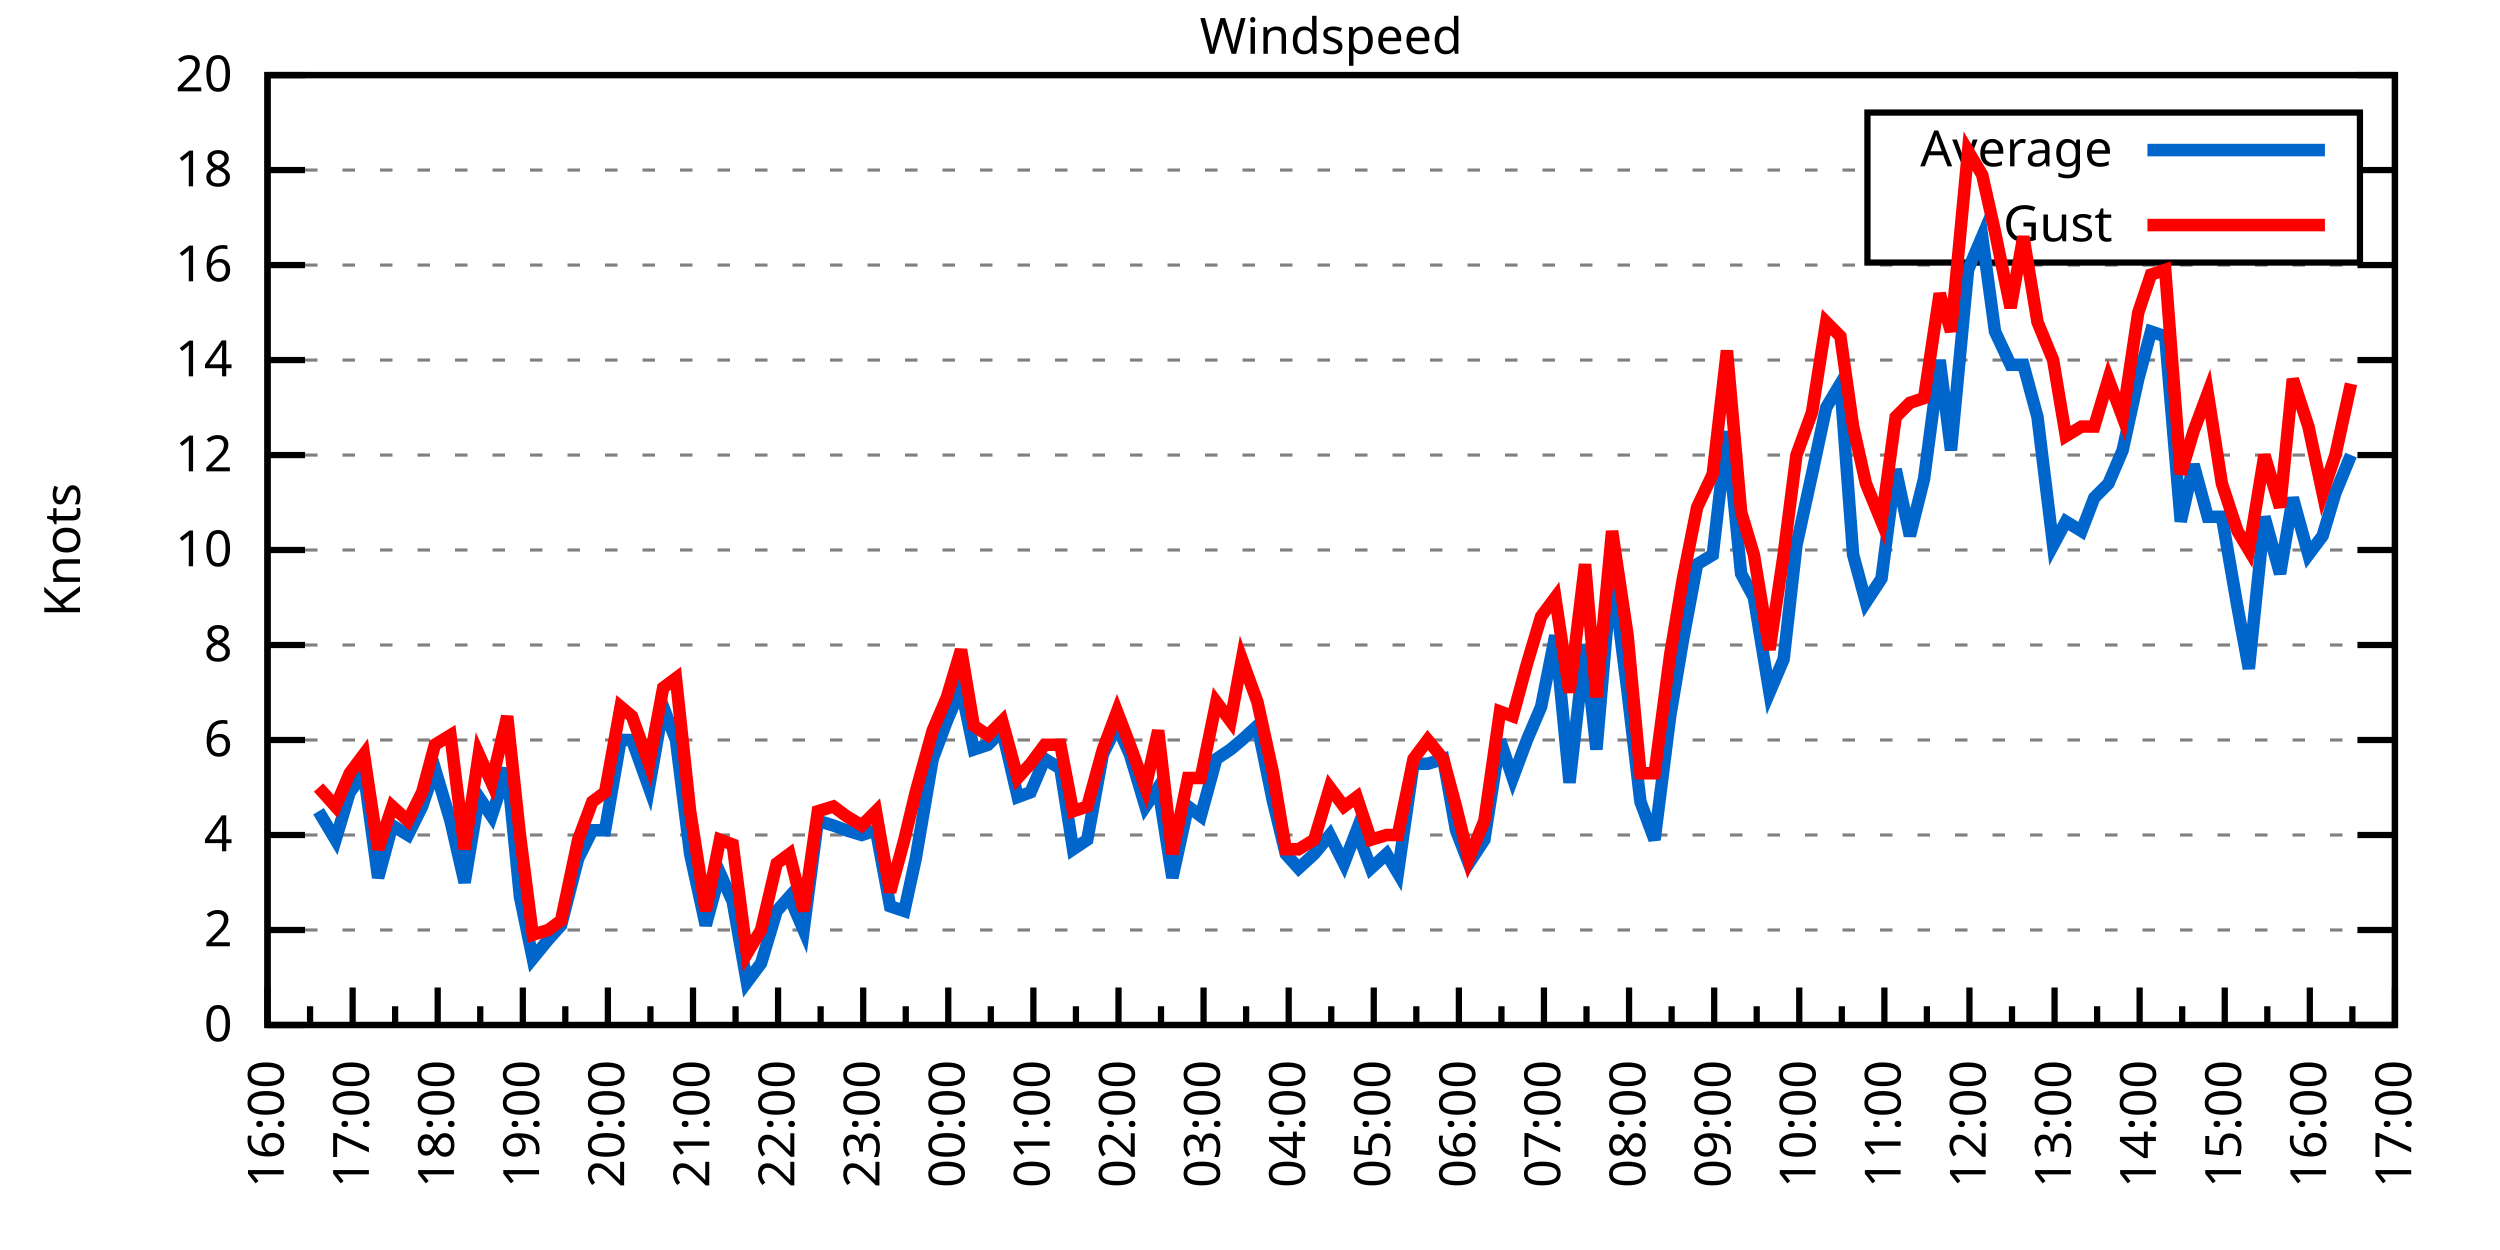
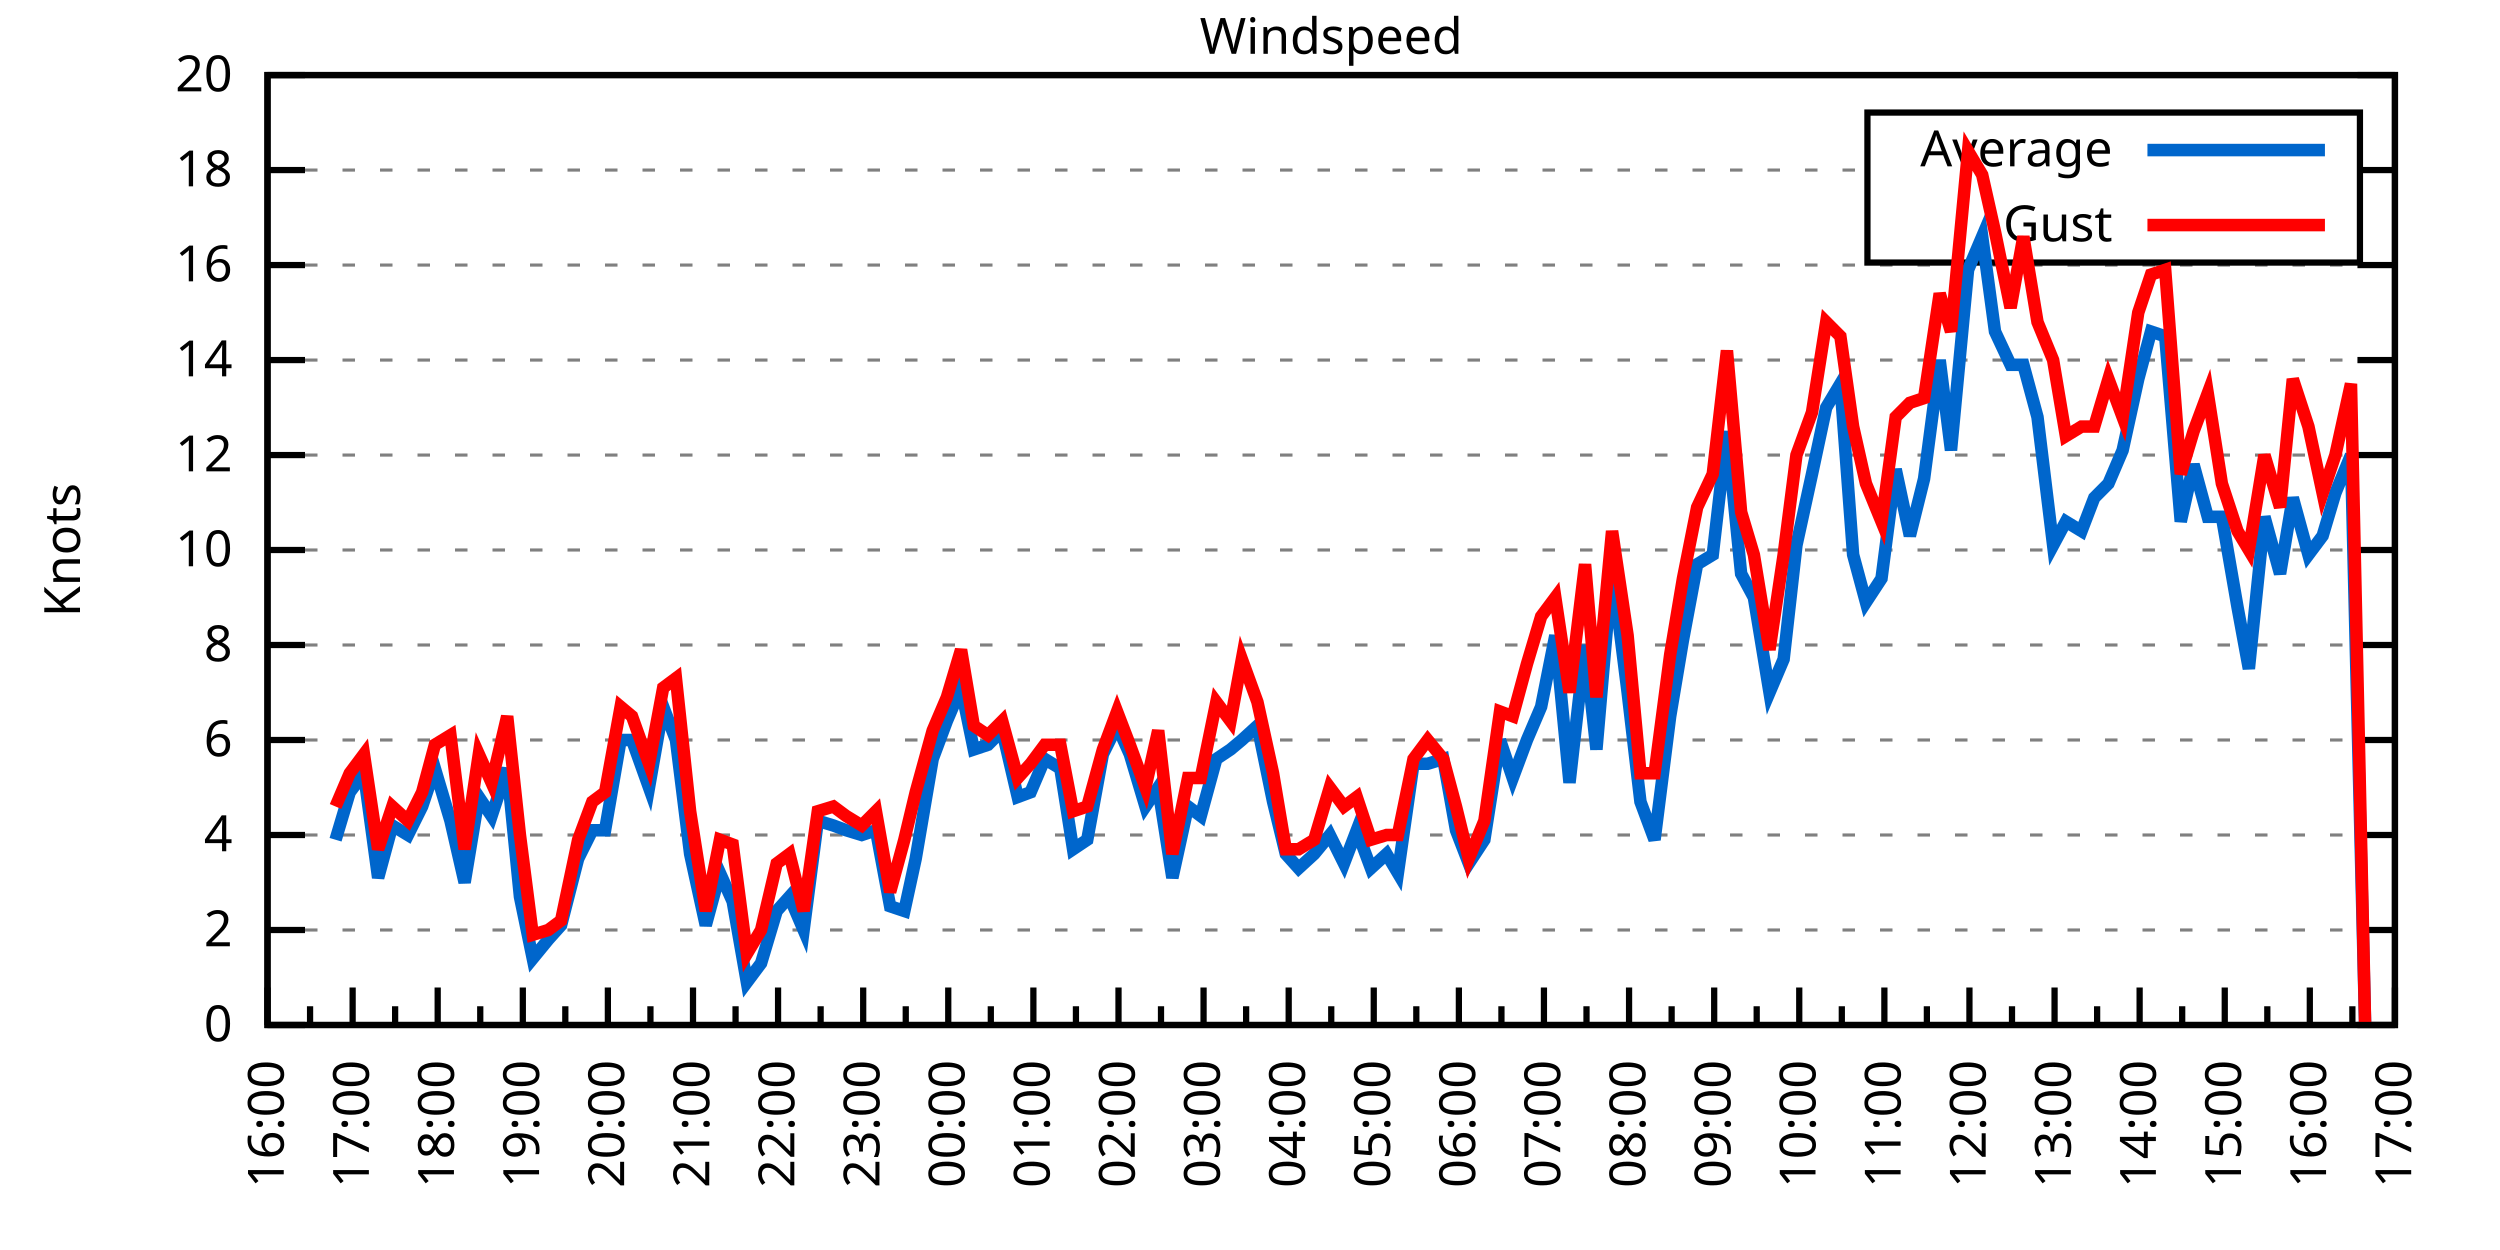
<svg xmlns="http://www.w3.org/2000/svg" xmlns:xlink="http://www.w3.org/1999/xlink" width="400" height="200" viewBox="0 0 400 200">
  <g id="gnuplot_canvas">
    <rect x="0" y="0" width="400" height="200" fill="none" />
    <defs>
      <circle id="gpDot" r="0.5" stroke-width="0.5" stroke="currentColor" />
      <path id="gpPt0" stroke-width="0.333" stroke="currentColor" d="M-1,0 h2 M0,-1 v2" />
      <path id="gpPt1" stroke-width="0.333" stroke="currentColor" d="M-1,-1 L1,1 M1,-1 L-1,1" />
      <path id="gpPt2" stroke-width="0.333" stroke="currentColor" d="M-1,0 L1,0 M0,-1 L0,1 M-1,-1 L1,1 M-1,1 L1,-1" />
      <rect id="gpPt3" stroke-width="0.333" stroke="currentColor" x="-1" y="-1" width="2" height="2" />
      <rect id="gpPt4" stroke-width="0.333" stroke="currentColor" fill="currentColor" x="-1" y="-1" width="2" height="2" />
      <circle id="gpPt5" stroke-width="0.333" stroke="currentColor" cx="0" cy="0" r="1" />
      <use xlink:href="#gpPt5" id="gpPt6" fill="currentColor" stroke="none" />
      <path id="gpPt7" stroke-width="0.333" stroke="currentColor" d="M0,-1.33 L-1.33,0.67 L1.33,0.67 z" />
      <use xlink:href="#gpPt7" id="gpPt8" fill="currentColor" stroke="none" />
      <use xlink:href="#gpPt7" id="gpPt9" stroke="currentColor" transform="rotate(180)" />
      <use xlink:href="#gpPt9" id="gpPt10" fill="currentColor" stroke="none" />
      <use xlink:href="#gpPt3" id="gpPt11" stroke="currentColor" transform="rotate(45)" />
      <use xlink:href="#gpPt11" id="gpPt12" fill="currentColor" stroke="none" />
      <path id="gpPt13" stroke-width="0.333" stroke="currentColor" d="M0,1.330 L1.265,0.411 L0.782,-1.067 L-0.782,-1.076 L-1.265,0.411 z" />
      <use xlink:href="#gpPt13" id="gpPt14" fill="currentColor" stroke="none" />
      <filter id="textbox" filterUnits="objectBoundingBox" x="0" y="0" height="1" width="1">
        <feFlood flood-color="white" flood-opacity="1" result="bgnd" />
        <feComposite in="SourceGraphic" in2="bgnd" operator="atop" />
      </filter>
      <filter id="greybox" filterUnits="objectBoundingBox" x="0" y="0" height="1" width="1">
        <feFlood flood-color="lightgrey" flood-opacity="1" result="grey" />
        <feComposite in="SourceGraphic" in2="grey" operator="atop" />
      </filter>
    </defs>
    <g fill="none" color="white" stroke="currentColor" stroke-width="1.00" stroke-linecap="butt" stroke-linejoin="miter">
</g>
    <g fill="none" color="black" stroke="currentColor" stroke-width="1.00" stroke-linecap="butt" stroke-linejoin="miter">
      <g stroke="none" shape-rendering="crispEdges">
        <polygon fill="rgb(255, 255, 255)" points="42.80,164.00 383.18,164.00 383.18,12.02 42.80,12.02 " />
      </g>
    </g>
    <g fill="none" color="black" stroke="currentColor" stroke-width="1.00" stroke-linecap="butt" stroke-linejoin="miter">
</g>
    <g fill="none" color="black" stroke="black" stroke-width="0.50" stroke-linecap="butt" stroke-linejoin="miter">
</g>
    <g fill="none" color="gray" stroke="currentColor" stroke-width="0.50" stroke-linecap="butt" stroke-linejoin="miter">
      <path stroke="gray" stroke-dasharray="2,4" class="gridline" d="M42.80,164.00 L383.19,164.00  " />
    </g>
    <g fill="none" color="gray" stroke="gray" stroke-width="1.00" stroke-linecap="butt" stroke-linejoin="miter">
</g>
    <g fill="none" color="black" stroke="currentColor" stroke-width="1.00" stroke-linecap="butt" stroke-linejoin="miter">
      <path stroke="black" d="M42.80,164.00 L48.80,164.00 M383.19,164.00 L377.19,164.00  " />
      <g transform="translate(37.20,166.60)" stroke="none" fill="black" font-family="Sans" font-size="8.00" text-anchor="end">
        <text>
          <tspan font-family="Sans"> 0</tspan>
        </text>
      </g>
    </g>
    <g fill="none" color="black" stroke="currentColor" stroke-width="1.00" stroke-linecap="butt" stroke-linejoin="miter">
</g>
    <g fill="none" color="black" stroke="black" stroke-width="0.50" stroke-linecap="butt" stroke-linejoin="miter">
</g>
    <g fill="none" color="gray" stroke="currentColor" stroke-width="0.50" stroke-linecap="butt" stroke-linejoin="miter">
      <path stroke="gray" stroke-dasharray="2,4" class="gridline" d="M42.80,148.80 L383.19,148.80  " />
    </g>
    <g fill="none" color="gray" stroke="gray" stroke-width="1.00" stroke-linecap="butt" stroke-linejoin="miter">
</g>
    <g fill="none" color="black" stroke="currentColor" stroke-width="1.00" stroke-linecap="butt" stroke-linejoin="miter">
      <path stroke="black" d="M42.80,148.80 L48.80,148.80 M383.19,148.80 L377.19,148.80  " />
      <g transform="translate(37.20,151.40)" stroke="none" fill="black" font-family="Sans" font-size="8.00" text-anchor="end">
        <text>
          <tspan font-family="Sans"> 2</tspan>
        </text>
      </g>
    </g>
    <g fill="none" color="black" stroke="currentColor" stroke-width="1.00" stroke-linecap="butt" stroke-linejoin="miter">
</g>
    <g fill="none" color="black" stroke="black" stroke-width="0.50" stroke-linecap="butt" stroke-linejoin="miter">
</g>
    <g fill="none" color="gray" stroke="currentColor" stroke-width="0.50" stroke-linecap="butt" stroke-linejoin="miter">
      <path stroke="gray" stroke-dasharray="2,4" class="gridline" d="M42.80,133.60 L383.19,133.60  " />
    </g>
    <g fill="none" color="gray" stroke="gray" stroke-width="1.00" stroke-linecap="butt" stroke-linejoin="miter">
</g>
    <g fill="none" color="black" stroke="currentColor" stroke-width="1.00" stroke-linecap="butt" stroke-linejoin="miter">
      <path stroke="black" d="M42.80,133.60 L48.80,133.60 M383.19,133.60 L377.19,133.60  " />
      <g transform="translate(37.20,136.20)" stroke="none" fill="black" font-family="Sans" font-size="8.00" text-anchor="end">
        <text>
          <tspan font-family="Sans"> 4</tspan>
        </text>
      </g>
    </g>
    <g fill="none" color="black" stroke="currentColor" stroke-width="1.00" stroke-linecap="butt" stroke-linejoin="miter">
</g>
    <g fill="none" color="black" stroke="black" stroke-width="0.50" stroke-linecap="butt" stroke-linejoin="miter">
</g>
    <g fill="none" color="gray" stroke="currentColor" stroke-width="0.50" stroke-linecap="butt" stroke-linejoin="miter">
      <path stroke="gray" stroke-dasharray="2,4" class="gridline" d="M42.80,118.40 L383.19,118.40  " />
    </g>
    <g fill="none" color="gray" stroke="gray" stroke-width="1.00" stroke-linecap="butt" stroke-linejoin="miter">
</g>
    <g fill="none" color="black" stroke="currentColor" stroke-width="1.00" stroke-linecap="butt" stroke-linejoin="miter">
      <path stroke="black" d="M42.80,118.40 L48.80,118.40 M383.19,118.40 L377.19,118.40  " />
      <g transform="translate(37.20,121.00)" stroke="none" fill="black" font-family="Sans" font-size="8.00" text-anchor="end">
        <text>
          <tspan font-family="Sans"> 6</tspan>
        </text>
      </g>
    </g>
    <g fill="none" color="black" stroke="currentColor" stroke-width="1.00" stroke-linecap="butt" stroke-linejoin="miter">
</g>
    <g fill="none" color="black" stroke="black" stroke-width="0.50" stroke-linecap="butt" stroke-linejoin="miter">
</g>
    <g fill="none" color="gray" stroke="currentColor" stroke-width="0.50" stroke-linecap="butt" stroke-linejoin="miter">
      <path stroke="gray" stroke-dasharray="2,4" class="gridline" d="M42.80,103.20 L383.19,103.20  " />
    </g>
    <g fill="none" color="gray" stroke="gray" stroke-width="1.00" stroke-linecap="butt" stroke-linejoin="miter">
</g>
    <g fill="none" color="black" stroke="currentColor" stroke-width="1.00" stroke-linecap="butt" stroke-linejoin="miter">
      <path stroke="black" d="M42.80,103.20 L48.80,103.20 M383.19,103.20 L377.19,103.20  " />
      <g transform="translate(37.20,105.80)" stroke="none" fill="black" font-family="Sans" font-size="8.00" text-anchor="end">
        <text>
          <tspan font-family="Sans"> 8</tspan>
        </text>
      </g>
    </g>
    <g fill="none" color="black" stroke="currentColor" stroke-width="1.00" stroke-linecap="butt" stroke-linejoin="miter">
</g>
    <g fill="none" color="black" stroke="black" stroke-width="0.50" stroke-linecap="butt" stroke-linejoin="miter">
</g>
    <g fill="none" color="gray" stroke="currentColor" stroke-width="0.50" stroke-linecap="butt" stroke-linejoin="miter">
      <path stroke="gray" stroke-dasharray="2,4" class="gridline" d="M42.80,88.00 L383.19,88.00  " />
    </g>
    <g fill="none" color="gray" stroke="gray" stroke-width="1.00" stroke-linecap="butt" stroke-linejoin="miter">
</g>
    <g fill="none" color="black" stroke="currentColor" stroke-width="1.00" stroke-linecap="butt" stroke-linejoin="miter">
      <path stroke="black" d="M42.80,88.00 L48.80,88.00 M383.19,88.00 L377.19,88.00  " />
      <g transform="translate(37.20,90.60)" stroke="none" fill="black" font-family="Sans" font-size="8.00" text-anchor="end">
        <text>
          <tspan font-family="Sans"> 10</tspan>
        </text>
      </g>
    </g>
    <g fill="none" color="black" stroke="currentColor" stroke-width="1.00" stroke-linecap="butt" stroke-linejoin="miter">
</g>
    <g fill="none" color="black" stroke="black" stroke-width="0.50" stroke-linecap="butt" stroke-linejoin="miter">
</g>
    <g fill="none" color="gray" stroke="currentColor" stroke-width="0.50" stroke-linecap="butt" stroke-linejoin="miter">
      <path stroke="gray" stroke-dasharray="2,4" class="gridline" d="M42.80,72.81 L383.19,72.81  " />
    </g>
    <g fill="none" color="gray" stroke="gray" stroke-width="1.00" stroke-linecap="butt" stroke-linejoin="miter">
</g>
    <g fill="none" color="black" stroke="currentColor" stroke-width="1.00" stroke-linecap="butt" stroke-linejoin="miter">
      <path stroke="black" d="M42.80,72.81 L48.80,72.81 M383.19,72.81 L377.19,72.81  " />
      <g transform="translate(37.20,75.41)" stroke="none" fill="black" font-family="Sans" font-size="8.00" text-anchor="end">
        <text>
          <tspan font-family="Sans"> 12</tspan>
        </text>
      </g>
    </g>
    <g fill="none" color="black" stroke="currentColor" stroke-width="1.00" stroke-linecap="butt" stroke-linejoin="miter">
</g>
    <g fill="none" color="black" stroke="black" stroke-width="0.50" stroke-linecap="butt" stroke-linejoin="miter">
</g>
    <g fill="none" color="gray" stroke="currentColor" stroke-width="0.50" stroke-linecap="butt" stroke-linejoin="miter">
      <path stroke="gray" stroke-dasharray="2,4" class="gridline" d="M42.80,57.61 L383.19,57.61  " />
    </g>
    <g fill="none" color="gray" stroke="gray" stroke-width="1.00" stroke-linecap="butt" stroke-linejoin="miter">
</g>
    <g fill="none" color="black" stroke="currentColor" stroke-width="1.00" stroke-linecap="butt" stroke-linejoin="miter">
      <path stroke="black" d="M42.80,57.61 L48.80,57.61 M383.19,57.61 L377.19,57.61  " />
      <g transform="translate(37.20,60.21)" stroke="none" fill="black" font-family="Sans" font-size="8.00" text-anchor="end">
        <text>
          <tspan font-family="Sans"> 14</tspan>
        </text>
      </g>
    </g>
    <g fill="none" color="black" stroke="currentColor" stroke-width="1.00" stroke-linecap="butt" stroke-linejoin="miter">
</g>
    <g fill="none" color="black" stroke="black" stroke-width="0.50" stroke-linecap="butt" stroke-linejoin="miter">
</g>
    <g fill="none" color="gray" stroke="currentColor" stroke-width="0.50" stroke-linecap="butt" stroke-linejoin="miter">
      <path stroke="gray" stroke-dasharray="2,4" class="gridline" d="M42.80,42.41 L383.19,42.41  " />
    </g>
    <g fill="none" color="gray" stroke="gray" stroke-width="1.00" stroke-linecap="butt" stroke-linejoin="miter">
</g>
    <g fill="none" color="black" stroke="currentColor" stroke-width="1.00" stroke-linecap="butt" stroke-linejoin="miter">
      <path stroke="black" d="M42.80,42.41 L48.80,42.41 M383.19,42.41 L377.19,42.41  " />
      <g transform="translate(37.20,45.01)" stroke="none" fill="black" font-family="Sans" font-size="8.00" text-anchor="end">
        <text>
          <tspan font-family="Sans"> 16</tspan>
        </text>
      </g>
    </g>
    <g fill="none" color="black" stroke="currentColor" stroke-width="1.00" stroke-linecap="butt" stroke-linejoin="miter">
</g>
    <g fill="none" color="black" stroke="black" stroke-width="0.50" stroke-linecap="butt" stroke-linejoin="miter">
</g>
    <g fill="none" color="gray" stroke="currentColor" stroke-width="0.50" stroke-linecap="butt" stroke-linejoin="miter">
      <path stroke="gray" stroke-dasharray="2,4" class="gridline" d="M42.80,27.21 L298.79,27.21 M377.59,27.21 L383.19,27.21  " />
    </g>
    <g fill="none" color="gray" stroke="gray" stroke-width="1.00" stroke-linecap="butt" stroke-linejoin="miter">
</g>
    <g fill="none" color="black" stroke="currentColor" stroke-width="1.00" stroke-linecap="butt" stroke-linejoin="miter">
      <path stroke="black" d="M42.80,27.21 L48.80,27.21 M383.19,27.21 L377.19,27.21  " />
      <g transform="translate(37.20,29.81)" stroke="none" fill="black" font-family="Sans" font-size="8.00" text-anchor="end">
        <text>
          <tspan font-family="Sans"> 18</tspan>
        </text>
      </g>
    </g>
    <g fill="none" color="black" stroke="currentColor" stroke-width="1.00" stroke-linecap="butt" stroke-linejoin="miter">
</g>
    <g fill="none" color="black" stroke="black" stroke-width="0.50" stroke-linecap="butt" stroke-linejoin="miter">
</g>
    <g fill="none" color="gray" stroke="currentColor" stroke-width="0.50" stroke-linecap="butt" stroke-linejoin="miter">
      <path stroke="gray" stroke-dasharray="2,4" class="gridline" d="M42.80,12.01 L383.19,12.01  " />
    </g>
    <g fill="none" color="gray" stroke="gray" stroke-width="1.00" stroke-linecap="butt" stroke-linejoin="miter">
</g>
    <g fill="none" color="black" stroke="currentColor" stroke-width="1.00" stroke-linecap="butt" stroke-linejoin="miter">
      <path stroke="black" d="M42.80,12.01 L48.80,12.01 M383.19,12.01 L377.19,12.01  " />
      <g transform="translate(37.20,14.61)" stroke="none" fill="black" font-family="Sans" font-size="8.00" text-anchor="end">
        <text>
          <tspan font-family="Sans"> 20</tspan>
        </text>
      </g>
    </g>
    <g fill="none" color="black" stroke="currentColor" stroke-width="1.00" stroke-linecap="butt" stroke-linejoin="miter">
      <path stroke="black" d="M42.80,164.00 L42.80,158.00  " />
      <g transform="translate(45.40,169.60) rotate(270)" stroke="none" fill="black" font-family="Sans" font-size="8.00" text-anchor="end">
        <text>
          <tspan font-family="Sans">16:00</tspan>
        </text>
      </g>
    </g>
    <g fill="none" color="black" stroke="currentColor" stroke-width="1.00" stroke-linecap="butt" stroke-linejoin="miter">
      <path stroke="black" d="M49.61,164.00 L49.61,161.00 M56.42,164.00 L56.42,158.00  " />
      <g transform="translate(59.02,169.60) rotate(270)" stroke="none" fill="black" font-family="Sans" font-size="8.00" text-anchor="end">
        <text>
          <tspan font-family="Sans">17:00</tspan>
        </text>
      </g>
    </g>
    <g fill="none" color="black" stroke="currentColor" stroke-width="1.00" stroke-linecap="butt" stroke-linejoin="miter">
      <path stroke="black" d="M63.22,164.00 L63.22,161.00 M70.03,164.00 L70.03,158.00  " />
      <g transform="translate(72.63,169.60) rotate(270)" stroke="none" fill="black" font-family="Sans" font-size="8.00" text-anchor="end">
        <text>
          <tspan font-family="Sans">18:00</tspan>
        </text>
      </g>
    </g>
    <g fill="none" color="black" stroke="currentColor" stroke-width="1.00" stroke-linecap="butt" stroke-linejoin="miter">
      <path stroke="black" d="M76.84,164.00 L76.84,161.00 M83.65,164.00 L83.65,158.00  " />
      <g transform="translate(86.25,169.60) rotate(270)" stroke="none" fill="black" font-family="Sans" font-size="8.00" text-anchor="end">
        <text>
          <tspan font-family="Sans">19:00</tspan>
        </text>
      </g>
    </g>
    <g fill="none" color="black" stroke="currentColor" stroke-width="1.00" stroke-linecap="butt" stroke-linejoin="miter">
      <path stroke="black" d="M90.45,164.00 L90.45,161.00 M97.26,164.00 L97.26,158.00  " />
      <g transform="translate(99.86,169.60) rotate(270)" stroke="none" fill="black" font-family="Sans" font-size="8.00" text-anchor="end">
        <text>
          <tspan font-family="Sans">20:00</tspan>
        </text>
      </g>
    </g>
    <g fill="none" color="black" stroke="currentColor" stroke-width="1.00" stroke-linecap="butt" stroke-linejoin="miter">
      <path stroke="black" d="M104.07,164.00 L104.07,161.00 M110.88,164.00 L110.88,158.00  " />
      <g transform="translate(113.48,169.60) rotate(270)" stroke="none" fill="black" font-family="Sans" font-size="8.00" text-anchor="end">
        <text>
          <tspan font-family="Sans">21:00</tspan>
        </text>
      </g>
    </g>
    <g fill="none" color="black" stroke="currentColor" stroke-width="1.00" stroke-linecap="butt" stroke-linejoin="miter">
      <path stroke="black" d="M117.69,164.00 L117.69,161.00 M124.49,164.00 L124.49,158.00  " />
      <g transform="translate(127.09,169.60) rotate(270)" stroke="none" fill="black" font-family="Sans" font-size="8.00" text-anchor="end">
        <text>
          <tspan font-family="Sans">22:00</tspan>
        </text>
      </g>
    </g>
    <g fill="none" color="black" stroke="currentColor" stroke-width="1.00" stroke-linecap="butt" stroke-linejoin="miter">
      <path stroke="black" d="M131.30,164.00 L131.30,161.00 M138.11,164.00 L138.11,158.00  " />
      <g transform="translate(140.71,169.60) rotate(270)" stroke="none" fill="black" font-family="Sans" font-size="8.00" text-anchor="end">
        <text>
          <tspan font-family="Sans">23:00</tspan>
        </text>
      </g>
    </g>
    <g fill="none" color="black" stroke="currentColor" stroke-width="1.00" stroke-linecap="butt" stroke-linejoin="miter">
      <path stroke="black" d="M144.92,164.00 L144.92,161.00 M151.72,164.00 L151.72,158.00  " />
      <g transform="translate(154.32,169.60) rotate(270)" stroke="none" fill="black" font-family="Sans" font-size="8.00" text-anchor="end">
        <text>
          <tspan font-family="Sans">00:00</tspan>
        </text>
      </g>
    </g>
    <g fill="none" color="black" stroke="currentColor" stroke-width="1.00" stroke-linecap="butt" stroke-linejoin="miter">
      <path stroke="black" d="M158.53,164.00 L158.53,161.00 M165.34,164.00 L165.34,158.00  " />
      <g transform="translate(167.94,169.60) rotate(270)" stroke="none" fill="black" font-family="Sans" font-size="8.00" text-anchor="end">
        <text>
          <tspan font-family="Sans">01:00</tspan>
        </text>
      </g>
    </g>
    <g fill="none" color="black" stroke="currentColor" stroke-width="1.00" stroke-linecap="butt" stroke-linejoin="miter">
      <path stroke="black" d="M172.15,164.00 L172.15,161.00 M178.96,164.00 L178.96,158.00  " />
      <g transform="translate(181.56,169.60) rotate(270)" stroke="none" fill="black" font-family="Sans" font-size="8.00" text-anchor="end">
        <text>
          <tspan font-family="Sans">02:00</tspan>
        </text>
      </g>
    </g>
    <g fill="none" color="black" stroke="currentColor" stroke-width="1.00" stroke-linecap="butt" stroke-linejoin="miter">
      <path stroke="black" d="M185.76,164.00 L185.76,161.00 M192.57,164.00 L192.57,158.00  " />
      <g transform="translate(195.17,169.60) rotate(270)" stroke="none" fill="black" font-family="Sans" font-size="8.00" text-anchor="end">
        <text>
          <tspan font-family="Sans">03:00</tspan>
        </text>
      </g>
    </g>
    <g fill="none" color="black" stroke="currentColor" stroke-width="1.00" stroke-linecap="butt" stroke-linejoin="miter">
      <path stroke="black" d="M199.38,164.00 L199.38,161.00 M206.19,164.00 L206.19,158.00  " />
      <g transform="translate(208.79,169.60) rotate(270)" stroke="none" fill="black" font-family="Sans" font-size="8.00" text-anchor="end">
        <text>
          <tspan font-family="Sans">04:00</tspan>
        </text>
      </g>
    </g>
    <g fill="none" color="black" stroke="currentColor" stroke-width="1.00" stroke-linecap="butt" stroke-linejoin="miter">
      <path stroke="black" d="M213.00,164.00 L213.00,161.00 M219.80,164.00 L219.80,158.00  " />
      <g transform="translate(222.40,169.60) rotate(270)" stroke="none" fill="black" font-family="Sans" font-size="8.00" text-anchor="end">
        <text>
          <tspan font-family="Sans">05:00</tspan>
        </text>
      </g>
    </g>
    <g fill="none" color="black" stroke="currentColor" stroke-width="1.00" stroke-linecap="butt" stroke-linejoin="miter">
      <path stroke="black" d="M226.61,164.00 L226.61,161.00 M233.42,164.00 L233.42,158.00  " />
      <g transform="translate(236.02,169.60) rotate(270)" stroke="none" fill="black" font-family="Sans" font-size="8.00" text-anchor="end">
        <text>
          <tspan font-family="Sans">06:00</tspan>
        </text>
      </g>
    </g>
    <g fill="none" color="black" stroke="currentColor" stroke-width="1.00" stroke-linecap="butt" stroke-linejoin="miter">
      <path stroke="black" d="M240.23,164.00 L240.23,161.00 M247.03,164.00 L247.03,158.00  " />
      <g transform="translate(249.63,169.60) rotate(270)" stroke="none" fill="black" font-family="Sans" font-size="8.00" text-anchor="end">
        <text>
          <tspan font-family="Sans">07:00</tspan>
        </text>
      </g>
    </g>
    <g fill="none" color="black" stroke="currentColor" stroke-width="1.00" stroke-linecap="butt" stroke-linejoin="miter">
      <path stroke="black" d="M253.84,164.00 L253.84,161.00 M260.65,164.00 L260.65,158.00  " />
      <g transform="translate(263.25,169.60) rotate(270)" stroke="none" fill="black" font-family="Sans" font-size="8.00" text-anchor="end">
        <text>
          <tspan font-family="Sans">08:00</tspan>
        </text>
      </g>
    </g>
    <g fill="none" color="black" stroke="currentColor" stroke-width="1.00" stroke-linecap="butt" stroke-linejoin="miter">
      <path stroke="black" d="M267.46,164.00 L267.46,161.00 M274.27,164.00 L274.27,158.00  " />
      <g transform="translate(276.87,169.60) rotate(270)" stroke="none" fill="black" font-family="Sans" font-size="8.00" text-anchor="end">
        <text>
          <tspan font-family="Sans">09:00</tspan>
        </text>
      </g>
    </g>
    <g fill="none" color="black" stroke="currentColor" stroke-width="1.00" stroke-linecap="butt" stroke-linejoin="miter">
      <path stroke="black" d="M281.07,164.00 L281.07,161.00 M287.88,164.00 L287.88,158.00  " />
      <g transform="translate(290.48,169.60) rotate(270)" stroke="none" fill="black" font-family="Sans" font-size="8.00" text-anchor="end">
        <text>
          <tspan font-family="Sans">10:00</tspan>
        </text>
      </g>
    </g>
    <g fill="none" color="black" stroke="currentColor" stroke-width="1.00" stroke-linecap="butt" stroke-linejoin="miter">
      <path stroke="black" d="M294.69,164.00 L294.69,161.00 M301.50,164.00 L301.50,158.00  " />
      <g transform="translate(304.10,169.60) rotate(270)" stroke="none" fill="black" font-family="Sans" font-size="8.00" text-anchor="end">
        <text>
          <tspan font-family="Sans">11:00</tspan>
        </text>
      </g>
    </g>
    <g fill="none" color="black" stroke="currentColor" stroke-width="1.00" stroke-linecap="butt" stroke-linejoin="miter">
      <path stroke="black" d="M308.30,164.00 L308.30,161.00 M315.11,164.00 L315.11,158.00  " />
      <g transform="translate(317.71,169.60) rotate(270)" stroke="none" fill="black" font-family="Sans" font-size="8.00" text-anchor="end">
        <text>
          <tspan font-family="Sans">12:00</tspan>
        </text>
      </g>
    </g>
    <g fill="none" color="black" stroke="currentColor" stroke-width="1.00" stroke-linecap="butt" stroke-linejoin="miter">
      <path stroke="black" d="M321.92,164.00 L321.92,161.00 M328.73,164.00 L328.73,158.00  " />
      <g transform="translate(331.33,169.60) rotate(270)" stroke="none" fill="black" font-family="Sans" font-size="8.00" text-anchor="end">
        <text>
          <tspan font-family="Sans">13:00</tspan>
        </text>
      </g>
    </g>
    <g fill="none" color="black" stroke="currentColor" stroke-width="1.00" stroke-linecap="butt" stroke-linejoin="miter">
      <path stroke="black" d="M335.54,164.00 L335.54,161.00 M342.34,164.00 L342.34,158.00  " />
      <g transform="translate(344.94,169.60) rotate(270)" stroke="none" fill="black" font-family="Sans" font-size="8.00" text-anchor="end">
        <text>
          <tspan font-family="Sans">14:00</tspan>
        </text>
      </g>
    </g>
    <g fill="none" color="black" stroke="currentColor" stroke-width="1.00" stroke-linecap="butt" stroke-linejoin="miter">
      <path stroke="black" d="M349.15,164.00 L349.15,161.00 M355.96,164.00 L355.96,158.00  " />
      <g transform="translate(358.56,169.60) rotate(270)" stroke="none" fill="black" font-family="Sans" font-size="8.00" text-anchor="end">
        <text>
          <tspan font-family="Sans">15:00</tspan>
        </text>
      </g>
    </g>
    <g fill="none" color="black" stroke="currentColor" stroke-width="1.00" stroke-linecap="butt" stroke-linejoin="miter">
      <path stroke="black" d="M362.77,164.00 L362.77,161.00 M369.57,164.00 L369.57,158.00  " />
      <g transform="translate(372.17,169.60) rotate(270)" stroke="none" fill="black" font-family="Sans" font-size="8.00" text-anchor="end">
        <text>
          <tspan font-family="Sans">16:00</tspan>
        </text>
      </g>
    </g>
    <g fill="none" color="black" stroke="currentColor" stroke-width="1.00" stroke-linecap="butt" stroke-linejoin="miter">
      <path stroke="black" d="M376.38,164.00 L376.38,161.00 M383.19,164.00 L383.19,158.00  " />
      <g transform="translate(385.79,169.60) rotate(270)" stroke="none" fill="black" font-family="Sans" font-size="8.00" text-anchor="end">
        <text>
          <tspan font-family="Sans">17:00</tspan>
        </text>
      </g>
    </g>
    <g fill="none" color="black" stroke="currentColor" stroke-width="1.00" stroke-linecap="butt" stroke-linejoin="miter">
</g>
    <g fill="none" color="black" stroke="currentColor" stroke-width="1.00" stroke-linecap="butt" stroke-linejoin="miter">
      <path stroke="black" d="M42.80,12.01 L42.80,164.00 L383.19,164.00 L383.19,12.01 L42.80,12.01 Z  " />
    </g>
    <g fill="none" color="black" stroke="currentColor" stroke-width="1.00" stroke-linecap="butt" stroke-linejoin="miter">
      <g transform="translate(12.80,88.01) rotate(270)" stroke="none" fill="black" font-family="Sans" font-size="8.00" text-anchor="middle">
        <text>
          <tspan font-family="Sans">Knots</tspan>
        </text>
      </g>
    </g>
    <g fill="none" color="black" stroke="currentColor" stroke-width="1.00" stroke-linecap="butt" stroke-linejoin="miter">
</g>
    <g fill="none" color="black" stroke="currentColor" stroke-width="1.00" stroke-linecap="butt" stroke-linejoin="miter">
      <path stroke="black" d="M298.79,42.01 L298.79,18.01 L377.59,18.01 L377.59,42.01 L298.79,42.01 Z  " />
    </g>
    <g id="Windspeed_plot_1">
      <g fill="none" color="white" stroke="black" stroke-width="2.00" stroke-linecap="butt" stroke-linejoin="miter">
</g>
      <g fill="none" color="black" stroke="currentColor" stroke-width="2.00" stroke-linecap="butt" stroke-linejoin="miter">
        <g transform="translate(337.99,26.61)" stroke="none" fill="black" font-family="Sans" font-size="8.00" text-anchor="end">
          <text>
            <tspan font-family="Sans">Average</tspan>
          </text>
        </g>
      </g>
      <g fill="none" color="black" stroke="currentColor" stroke-width="2.00" stroke-linecap="butt" stroke-linejoin="miter">
-         <path stroke="rgb(  0, 102, 204)" d="M343.59,24.01 L371.99,24.01 M50.97,129.80 L53.69,134.36 L55.96,126.76 L58.23,123.72 L60.50,140.44 L62.77,132.08   L65.27,133.60 L67.54,129.04 L69.58,122.96 L72.07,131.32 L74.34,141.20 L76.61,127.52 L78.65,130.56 L81.15,122.96   L83.19,143.48 L85.24,153.36 L87.73,150.32 L89.77,148.04 L92.50,137.40 L94.77,132.84 L96.81,132.84 L99.30,118.40   L101.12,118.40 L103.84,126.00 L106.11,113.08 L108.15,118.40 L110.42,136.64 L112.92,148.04 L115.19,139.68 L117.23,144.24   L119.50,157.16 L121.77,154.12 L124.27,145.76 L126.31,143.48 L128.58,148.80 L130.85,131.32 L133.34,132.08 L135.39,132.84   L137.88,133.60 L140.15,132.84 L142.42,145.00 L144.69,145.76 L146.51,137.40 L149.23,121.44 L151.50,115.36 L153.77,110.04   L155.81,119.92 L158.08,119.16 L160.35,116.88 L162.84,127.52 L164.89,126.76 L167.16,121.44 L169.65,122.96 L171.69,135.88   L173.96,134.36 L176.46,120.68 L178.73,116.12 L180.77,120.68 L183.27,129.04 L185.31,126.00 L187.58,140.44 L190.08,129.04   L192.12,130.56 L194.61,121.44 L196.88,119.92 L198.70,118.40 L201.19,116.12 L203.69,128.28 L205.73,136.64 L207.78,138.92   L210.27,136.64 L212.77,133.60 L215.04,138.16 L217.08,132.84 L219.35,138.92 L221.85,136.64 L223.66,139.68 L226.16,122.20   L228.43,122.20 L230.92,121.44 L232.96,132.84 L235.01,138.16 L237.50,134.36 L240.00,118.40 L242.04,124.48 L244.31,118.40   L246.58,113.08 L248.85,101.68 L251.12,125.24 L253.61,103.20 L255.43,119.92 L257.93,91.04 L260.42,110.80 L262.47,128.28   L264.73,134.36 L267.23,114.60 L269.27,102.44 L271.54,90.28 L274.04,88.76 L276.31,69.01 L278.58,91.80 L280.62,95.60   L283.12,110.80 L285.38,105.48 L287.43,87.25 L289.92,75.85 L292.19,65.21 L294.46,61.41 L296.50,88.76 L298.55,96.36   L301.04,92.56 L303.31,75.09 L305.58,85.73 L307.85,76.61 L310.35,57.61 L312.16,72.05 L314.89,43.17 L317.15,37.85   L319.20,53.05 L321.69,58.37 L323.74,58.37 L326.00,66.73 L328.50,87.25 L330.54,83.45 L333.04,84.97 L335.08,79.65   L337.35,77.37 L339.62,72.05 L342.12,60.65 L344.16,53.05 L346.43,53.81 L348.92,83.45 L350.97,74.33 L353.24,82.69   L355.50,82.69 L358.00,97.12 L359.82,107.00 L362.31,82.69 L364.81,91.80 L366.85,79.65 L369.35,88.76 L371.62,85.73   L373.66,78.89 L376.16,72.81  " />
+         <path stroke="rgb(  0, 102, 204)" d="M343.59,24.01 L371.99,24.01 M53.69,134.36 L55.96,126.76 L58.23,123.72 L60.50,140.44 L62.77,132.08 L65.27,133.60   L67.54,129.04 L69.58,122.96 L72.07,131.32 L74.34,141.20 L76.61,127.52 L78.65,130.56 L81.15,122.96 L83.19,143.48   L85.24,153.36 L87.73,150.32 L89.77,148.04 L92.50,137.40 L94.77,132.84 L96.81,132.84 L99.30,118.40 L101.12,118.40   L103.84,126.00 L106.11,113.08 L108.15,118.40 L110.42,136.64 L112.92,148.04 L115.19,139.68 L117.23,144.24 L119.50,157.16   L121.77,154.12 L124.27,145.76 L126.31,143.48 L128.58,148.80 L130.85,131.32 L133.34,132.08 L135.39,132.84 L137.88,133.60   L140.15,132.84 L142.42,145.00 L144.69,145.76 L146.51,137.40 L149.23,121.44 L151.50,115.36 L153.77,110.04 L155.81,119.92   L158.08,119.16 L160.35,116.88 L162.84,127.52 L164.89,126.76 L167.16,121.44 L169.65,122.96 L171.69,135.88 L173.96,134.36   L176.46,120.68 L178.73,116.12 L180.77,120.68 L183.27,129.04 L185.31,126.00 L187.58,140.44 L190.08,129.04 L192.12,130.56   L194.61,121.44 L196.88,119.92 L198.70,118.40 L201.19,116.12 L203.69,128.28 L205.73,136.64 L207.78,138.92 L210.27,136.64   L212.77,133.60 L215.04,138.16 L217.08,132.84 L219.35,138.92 L221.85,136.64 L223.66,139.68 L226.16,122.20 L228.43,122.20   L230.92,121.44 L232.96,132.84 L235.01,138.16 L237.50,134.36 L240.00,118.40 L242.04,124.48 L244.31,118.40 L246.58,113.08   L248.85,101.68 L251.12,125.24 L253.61,103.20 L255.43,119.92 L257.93,91.04 L260.42,110.80 L262.47,128.28 L264.73,134.36   L267.23,114.60 L269.27,102.44 L271.54,90.28 L274.04,88.76 L276.31,69.01 L278.58,91.80 L280.62,95.60 L283.12,110.80   L285.38,105.48 L287.43,87.25 L289.92,75.85 L292.19,65.21 L294.46,61.41 L296.50,88.76 L298.55,96.36 L301.04,92.56   L303.31,75.09 L305.58,85.73 L307.85,76.61 L310.35,57.61 L312.16,72.05 L314.89,43.17 L317.15,37.85 L319.20,53.05   L321.69,58.37 L323.74,58.37 L326.00,66.73 L328.50,87.25 L330.54,83.45 L333.04,84.97 L335.08,79.65 L337.35,77.37   L339.62,72.05 L342.12,60.65 L344.16,53.05 L346.43,53.81 L348.92,83.45 L350.97,74.33 L353.24,82.69 L355.50,82.69   L358.00,97.12 L359.82,107.00 L362.31,82.69 L364.81,91.80 L366.85,79.65 L369.35,88.76 L371.62,85.73 L373.66,78.89   L376.16,72.81 L378.42,164.00  " />
      </g>
    </g>
    <g id="Windspeed_plot_2">
      <g fill="none" color="black" stroke="currentColor" stroke-width="2.00" stroke-linecap="butt" stroke-linejoin="miter">
        <g transform="translate(337.99,38.61)" stroke="none" fill="black" font-family="Sans" font-size="8.00" text-anchor="end">
          <text>
            <tspan font-family="Sans">Gust</tspan>
          </text>
        </g>
      </g>
      <g fill="none" color="black" stroke="currentColor" stroke-width="2.00" stroke-linecap="butt" stroke-linejoin="miter">
-         <path stroke="rgb(255,   0,   0)" d="M343.59,36.01 L371.99,36.01 M50.97,126.00 L53.69,129.04 L55.96,123.72 L58.23,120.68 L60.50,135.88 L62.77,129.04   L65.27,131.32 L67.54,126.76 L69.58,119.16 L72.07,117.64 L74.34,135.88 L76.61,120.68 L78.65,125.24 L81.15,114.60   L83.19,133.60 L85.24,149.56 L87.73,148.80 L89.77,147.28 L92.50,134.36 L94.77,128.28 L96.81,126.76 L99.30,113.08   L101.12,114.60 L103.84,122.20 L106.11,110.04 L108.15,108.52 L110.42,129.80 L112.92,145.76 L115.19,134.36 L117.23,135.12   L119.50,152.60 L121.77,148.80 L124.27,138.16 L126.31,136.64 L128.58,145.76 L130.85,129.80 L133.34,129.04 L135.39,130.56   L137.88,132.08 L140.15,129.80 L142.42,142.72 L144.69,134.36 L146.51,126.76 L149.23,116.88 L151.50,111.56 L153.77,103.96   L155.81,116.12 L158.08,117.64 L160.35,115.36 L162.84,124.48 L164.89,122.20 L167.16,119.16 L169.65,119.16 L171.69,129.80   L173.96,129.04 L176.46,119.92 L178.73,113.84 L180.77,119.16 L183.27,126.00 L185.31,116.88 L187.58,136.64 L190.08,124.48   L192.12,124.48 L194.61,112.32 L196.88,115.36 L198.70,105.48 L201.19,112.32 L203.69,123.72 L205.73,135.88 L207.78,135.88   L210.27,134.36 L212.77,126.00 L215.04,129.04 L217.08,127.52 L219.35,134.36 L221.85,133.60 L223.66,133.60 L226.16,121.44   L228.43,118.40 L230.92,121.44 L232.96,129.04 L235.01,137.40 L237.50,131.32 L240.00,113.84 L242.04,114.60 L244.31,106.24   L246.58,98.64 L248.85,95.60 L251.12,110.80 L253.61,90.28 L255.43,111.56 L257.93,84.97 L260.42,101.68 L262.47,123.72   L264.73,123.72 L267.23,104.72 L269.27,92.56 L271.54,81.17 L274.04,75.85 L276.31,56.09 L278.58,81.93 L280.62,88.76   L283.12,103.96 L285.38,88.76 L287.43,72.81 L289.92,65.97 L292.19,51.53 L294.46,53.81 L296.50,68.25 L298.55,77.37   L301.04,83.45 L303.31,66.73 L305.58,64.45 L307.85,63.69 L310.35,46.97 L312.16,53.05 L314.89,24.17 L317.15,27.97   L319.20,37.09 L321.69,49.25 L323.74,37.85 L326.00,51.53 L328.50,57.61 L330.54,69.77 L333.04,68.25 L335.08,68.25   L337.35,60.65 L339.62,66.73 L342.12,50.01 L344.16,43.93 L346.43,43.17 L348.92,75.85 L350.97,69.01 L353.24,62.93   L355.50,77.37 L358.00,84.97 L359.82,88.00 L362.31,72.81 L364.81,81.17 L366.85,60.65 L369.35,68.25 L371.62,78.89   L373.66,72.81 L376.16,61.41  " />
+         <path stroke="rgb(255,   0,   0)" d="M343.59,36.01 L371.99,36.01 M53.69,129.04 L55.96,123.72 L58.23,120.68 L60.50,135.88 L62.77,129.04 L65.27,131.32   L67.54,126.76 L69.58,119.16 L72.07,117.64 L74.34,135.88 L76.61,120.68 L78.65,125.24 L81.15,114.60 L83.19,133.60   L85.24,149.56 L87.73,148.80 L89.77,147.28 L92.50,134.36 L94.77,128.28 L96.81,126.76 L99.30,113.08 L101.12,114.60   L103.84,122.20 L106.11,110.04 L108.15,108.52 L110.42,129.80 L112.92,145.76 L115.19,134.36 L117.23,135.12 L119.50,152.60   L121.77,148.80 L124.27,138.16 L126.31,136.64 L128.58,145.76 L130.85,129.80 L133.34,129.04 L135.39,130.56 L137.88,132.08   L140.15,129.80 L142.42,142.72 L144.69,134.36 L146.51,126.76 L149.23,116.88 L151.50,111.56 L153.77,103.96 L155.81,116.12   L158.08,117.64 L160.35,115.36 L162.84,124.48 L164.89,122.20 L167.16,119.16 L169.65,119.16 L171.69,129.80 L173.96,129.04   L176.46,119.92 L178.73,113.84 L180.77,119.16 L183.27,126.00 L185.31,116.88 L187.58,136.64 L190.08,124.48 L192.12,124.48   L194.61,112.32 L196.88,115.36 L198.70,105.48 L201.19,112.32 L203.69,123.72 L205.73,135.88 L207.78,135.88 L210.27,134.36   L212.77,126.00 L215.04,129.04 L217.08,127.52 L219.35,134.36 L221.85,133.60 L223.66,133.60 L226.16,121.44 L228.43,118.40   L230.92,121.44 L232.96,129.04 L235.01,137.40 L237.50,131.32 L240.00,113.84 L242.04,114.60 L244.31,106.24 L246.58,98.64   L248.85,95.60 L251.12,110.80 L253.61,90.28 L255.43,111.56 L257.93,84.97 L260.42,101.68 L262.47,123.72 L264.73,123.72   L267.23,104.72 L269.27,92.56 L271.54,81.17 L274.04,75.85 L276.31,56.09 L278.58,81.93 L280.62,88.76 L283.12,103.96   L285.38,88.76 L287.43,72.81 L289.92,65.97 L292.19,51.53 L294.46,53.81 L296.50,68.25 L298.55,77.37 L301.04,83.45   L303.31,66.73 L305.58,64.45 L307.85,63.69 L310.35,46.97 L312.16,53.05 L314.89,24.17 L317.15,27.97 L319.20,37.09   L321.69,49.25 L323.74,37.85 L326.00,51.53 L328.50,57.61 L330.54,69.77 L333.04,68.25 L335.08,68.25 L337.35,60.65   L339.62,66.73 L342.12,50.01 L344.16,43.93 L346.43,43.17 L348.92,75.85 L350.97,69.01 L353.24,62.93 L355.50,77.37   L358.00,84.97 L359.82,88.00 L362.31,72.81 L364.81,81.17 L366.85,60.65 L369.35,68.25 L371.62,78.89 L373.66,72.81   L376.16,61.41 L378.42,164.00  " />
      </g>
    </g>
    <g fill="none" color="black" stroke="currentColor" stroke-width="2.00" stroke-linecap="butt" stroke-linejoin="miter">
</g>
    <g fill="none" color="black" stroke="black" stroke-width="1.00" stroke-linecap="butt" stroke-linejoin="miter">
</g>
    <g fill="none" color="black" stroke="currentColor" stroke-width="1.00" stroke-linecap="butt" stroke-linejoin="miter">
      <path stroke="black" d="M42.80,12.01 L42.80,164.00 L383.19,164.00 L383.19,12.01 L42.80,12.01 Z  " />
    </g>
    <g fill="none" color="black" stroke="currentColor" stroke-width="1.00" stroke-linecap="butt" stroke-linejoin="miter">
      <g transform="translate(212.99,8.61)" stroke="none" fill="black" font-family="Sans" font-size="8.00" text-anchor="middle">
        <text>
          <tspan font-family="Sans">Windspeed</tspan>
        </text>
      </g>
    </g>
    <g fill="none" color="black" stroke="currentColor" stroke-width="1.00" stroke-linecap="butt" stroke-linejoin="miter">
</g>
  </g>
</svg>
